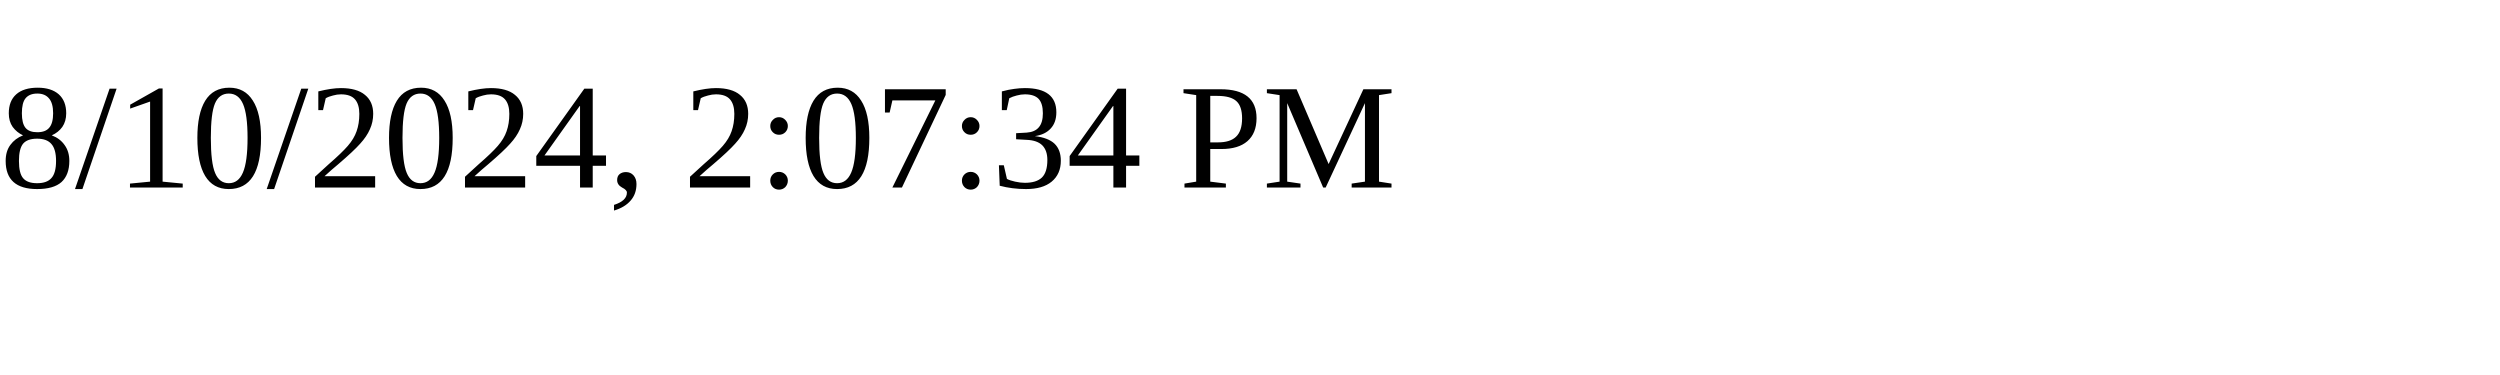
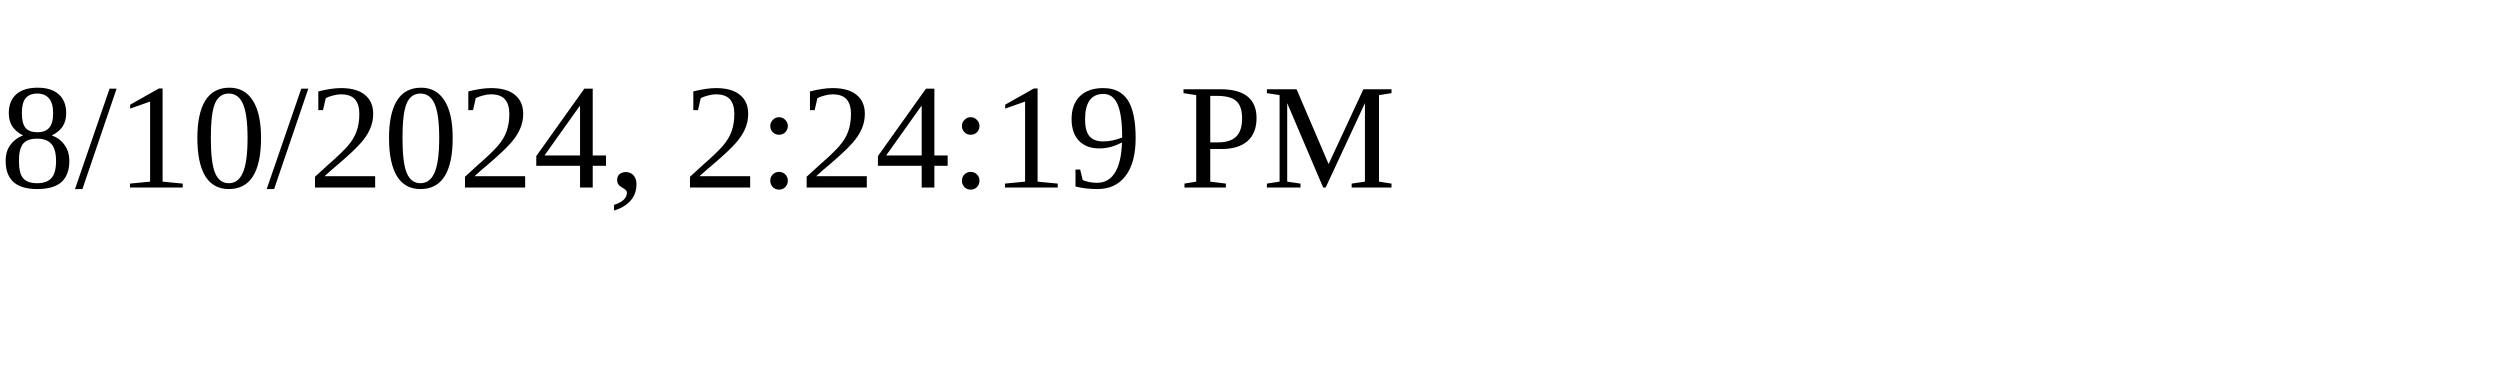
<svg xmlns="http://www.w3.org/2000/svg" height="30" width="200">
-   <text x="0" y="15">8/10/2024, 2:07:34 PM</text>
+   <text x="0" y="15">8/10/2024, 2:24:19 PM</text>
</svg>
